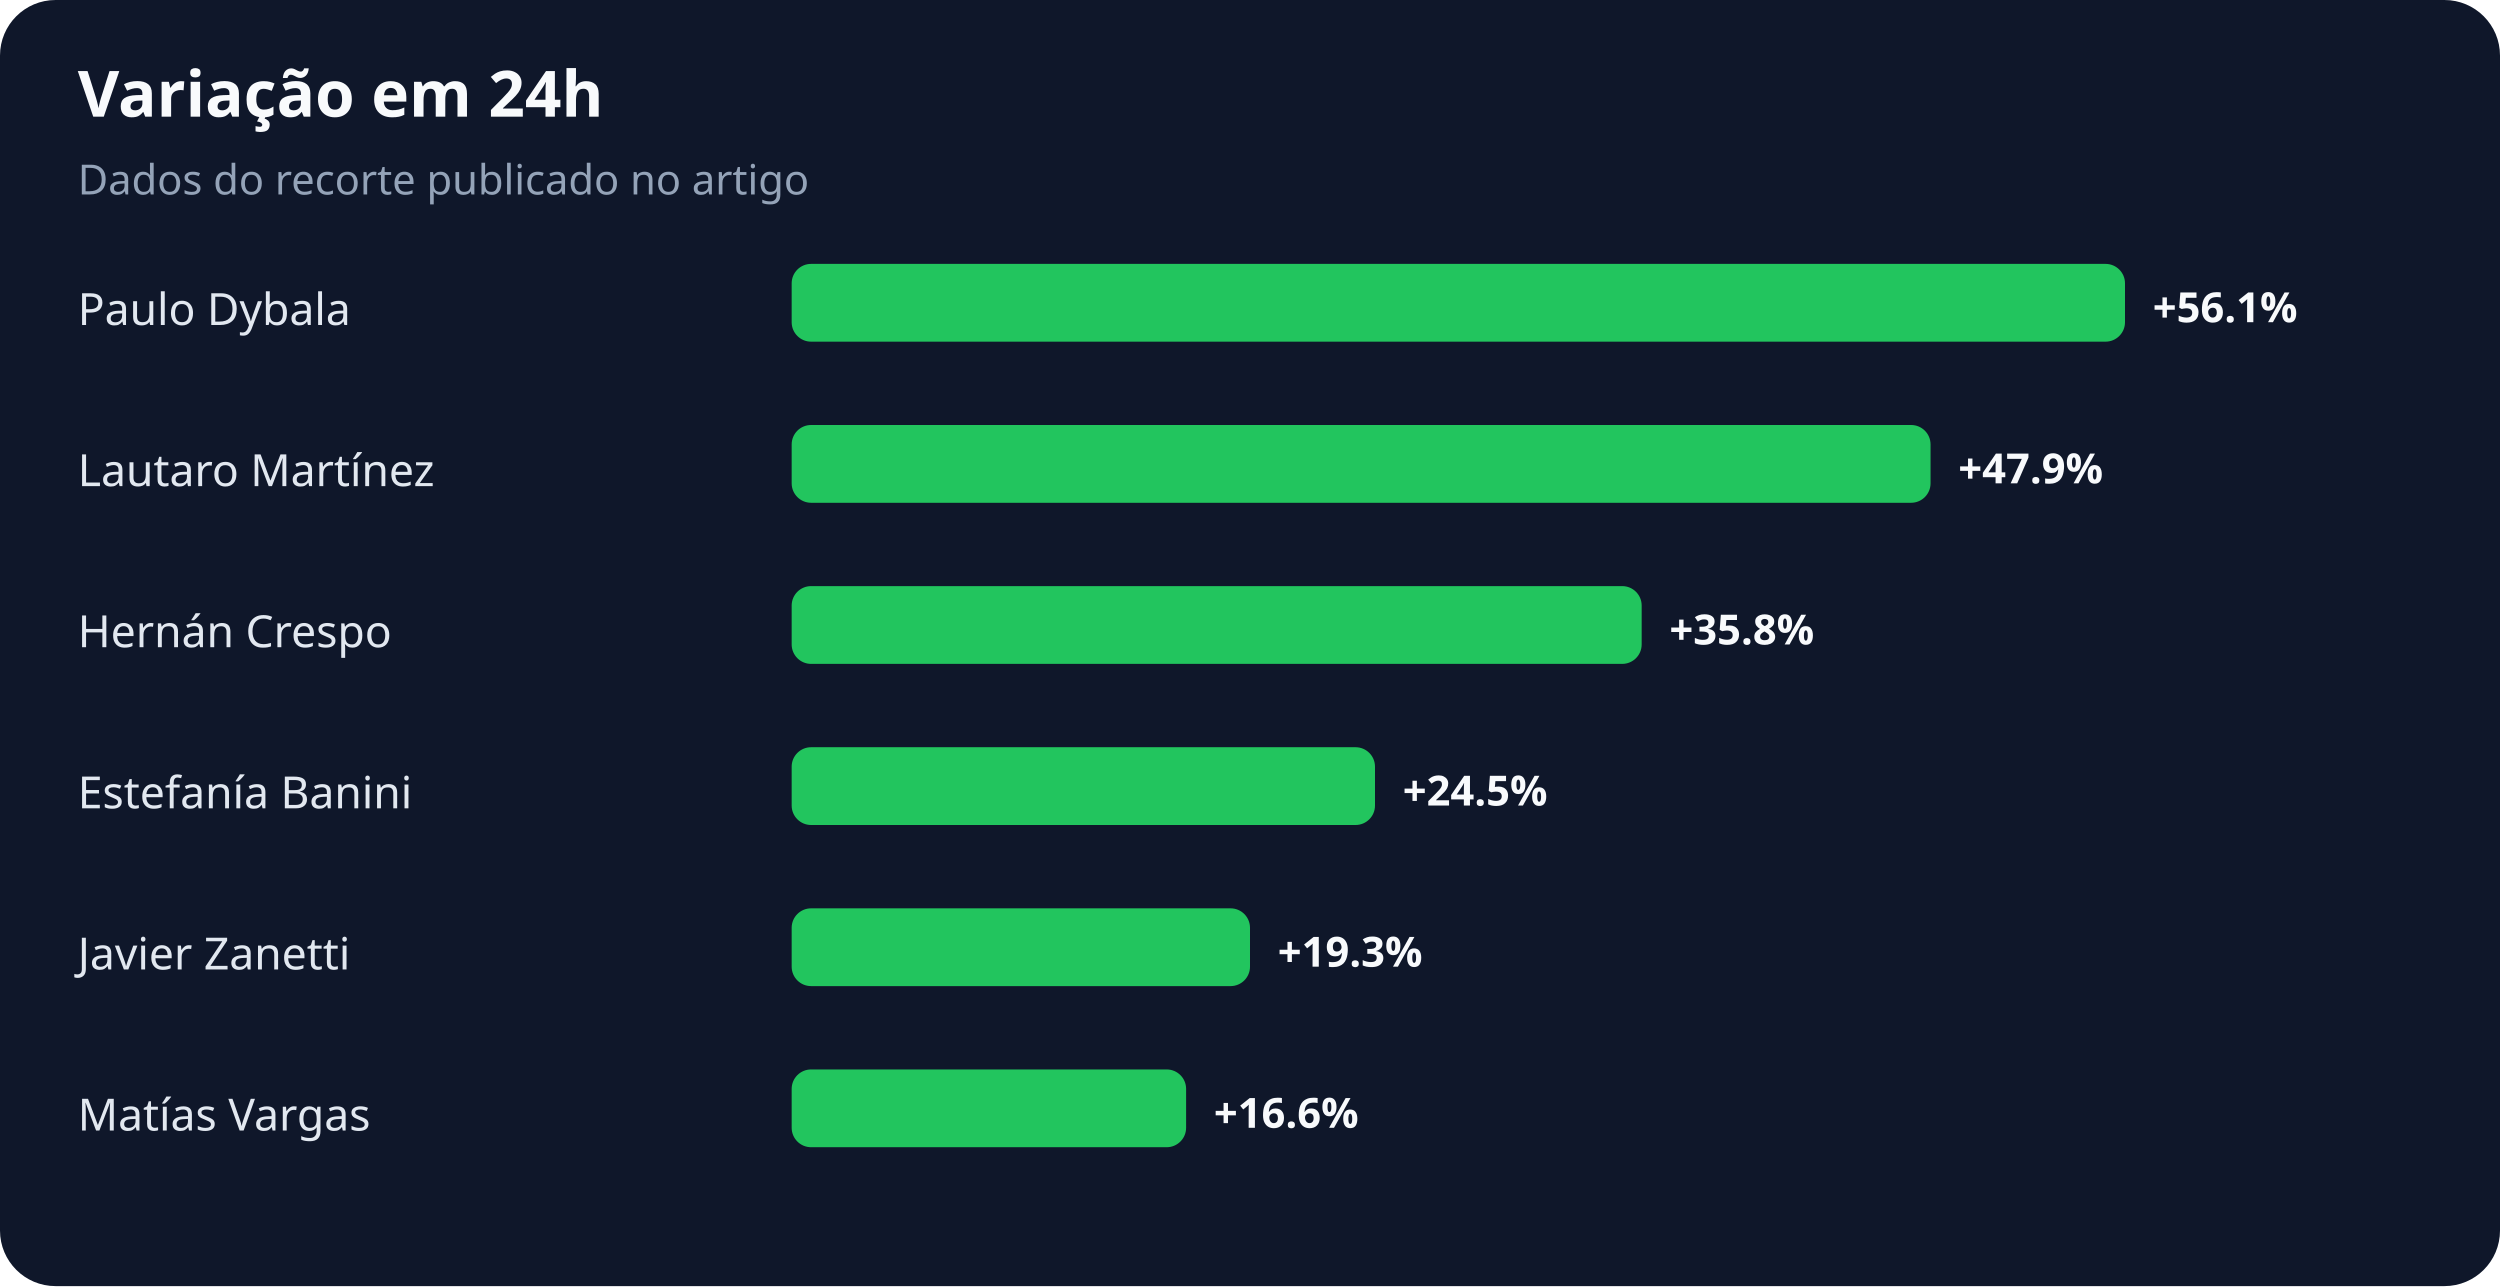
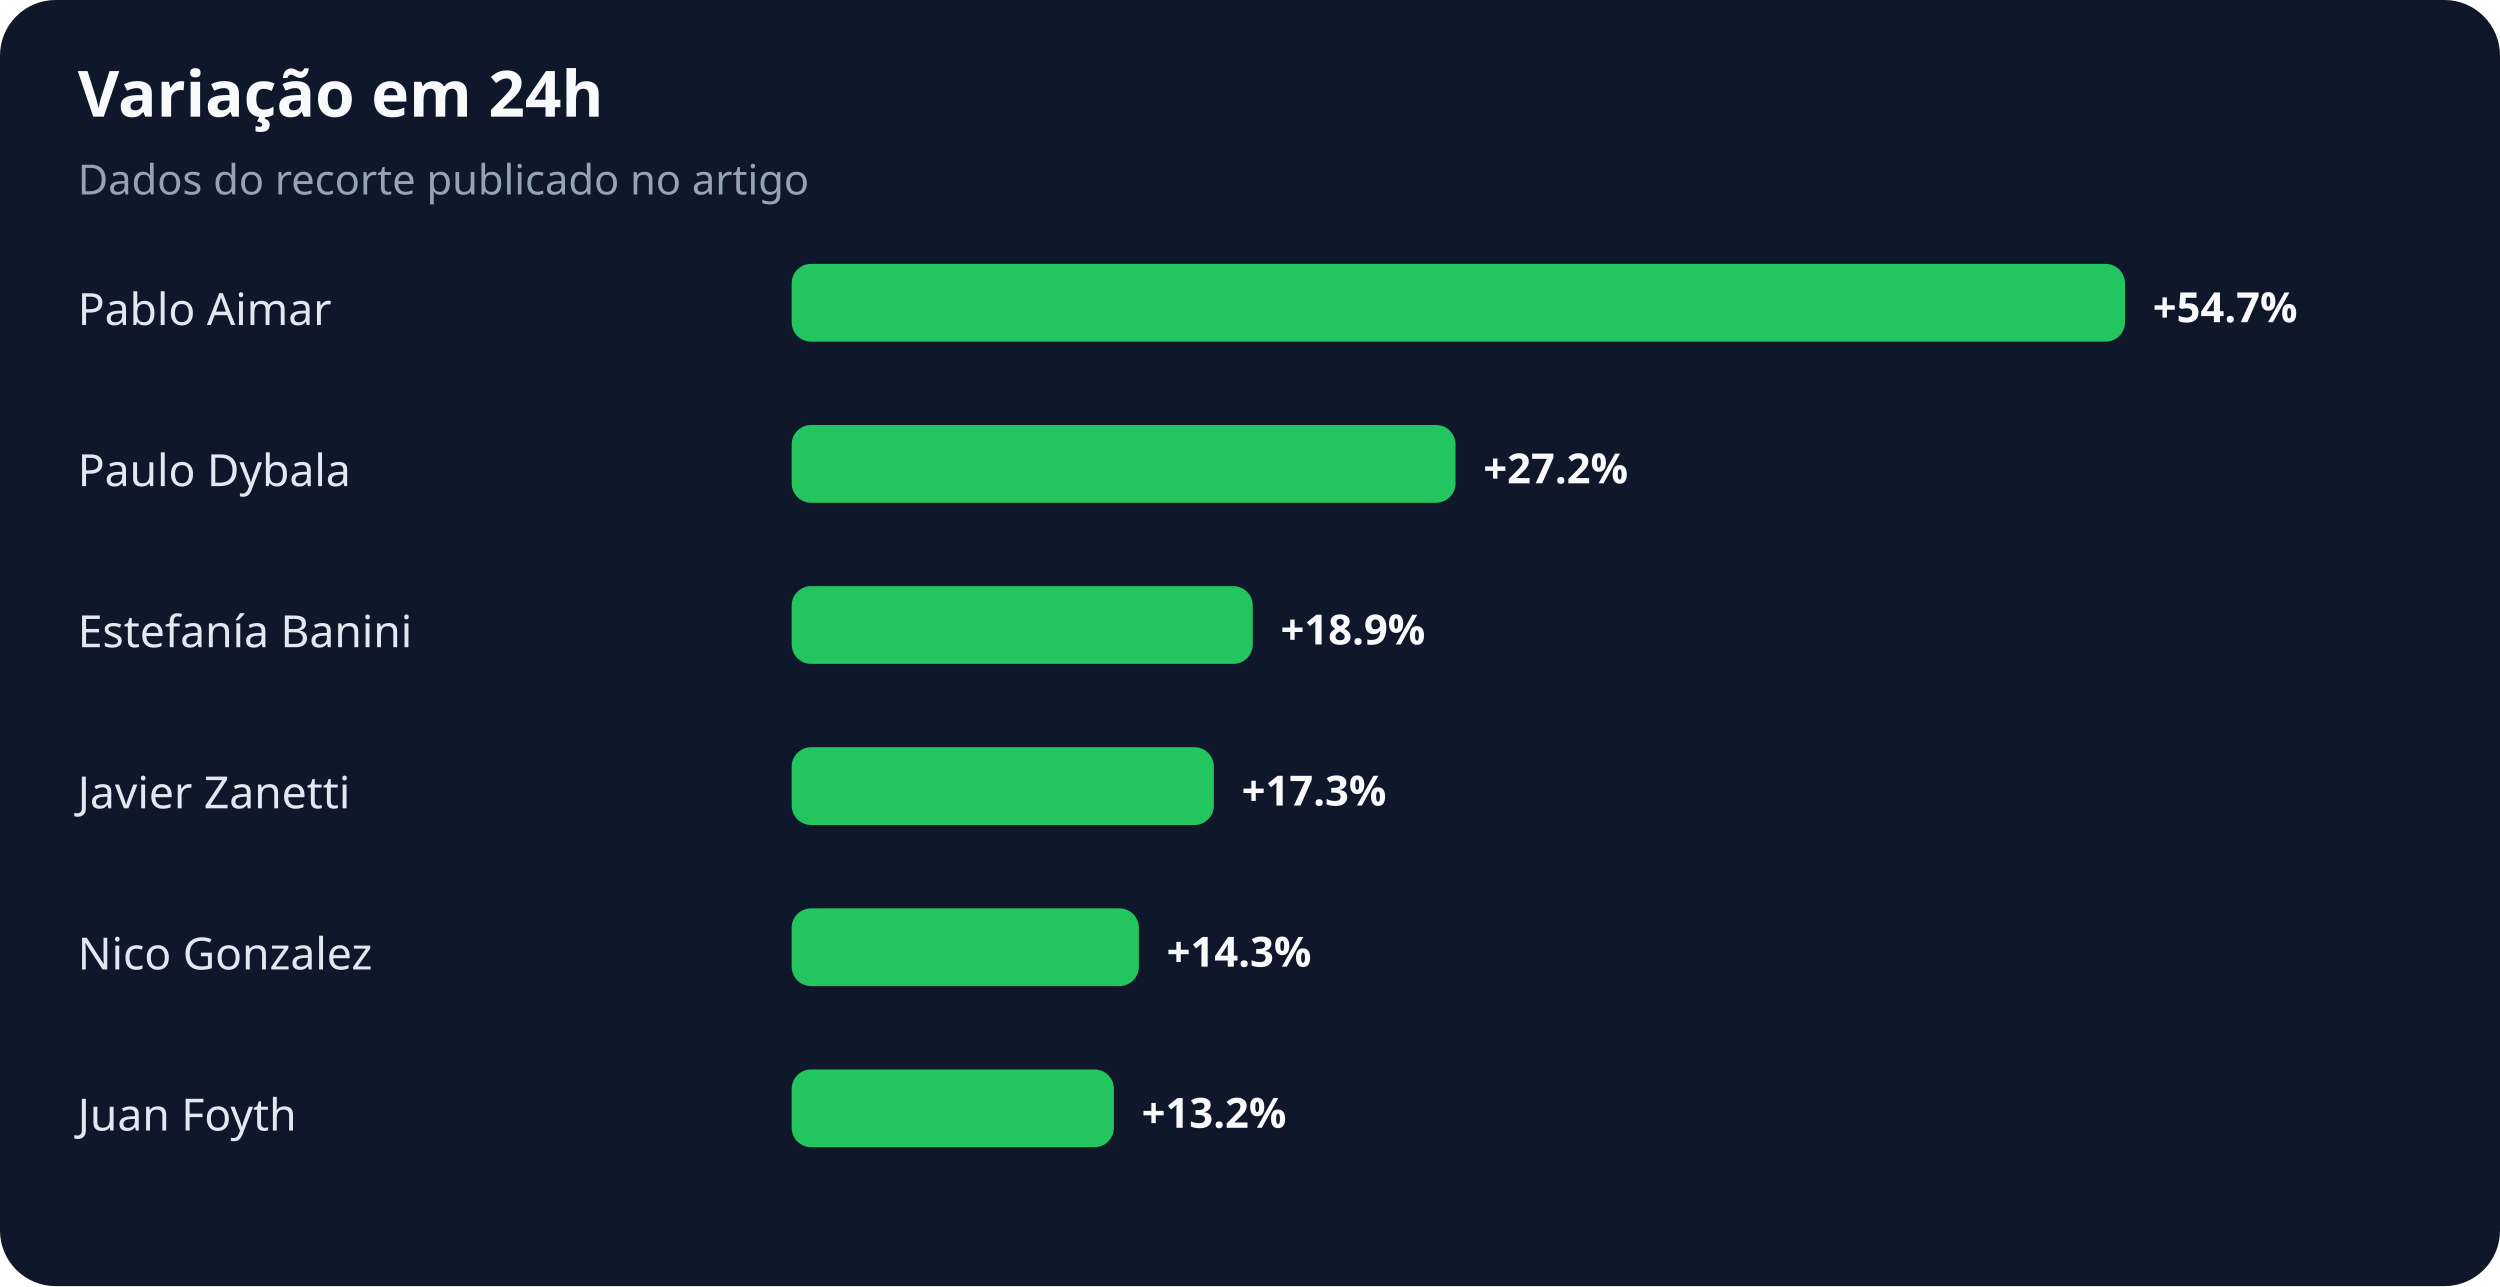
<svg xmlns="http://www.w3.org/2000/svg" width="900" height="463" viewBox="0 0 900 463" role="img" aria-labelledby="title desc">
  <rect width="100%" height="100%" rx="20" fill="#0f172a" />
  <text x="28" y="42" fill="#f8fafc" font-family="system-ui,sans-serif" font-size="23" font-weight="700">Variação em 24h</text>
  <text x="28" y="70" fill="#94a3b8" font-family="system-ui,sans-serif" font-size="15">Dados do recorte publicado no artigo</text>
-   <text x="28" y="117" fill="#e2e8f0" font-family="system-ui,sans-serif" font-size="16">Paulo Dybala</text>
+   <text x="28" y="117" fill="#e2e8f0" font-family="system-ui,sans-serif" font-size="16">Pablo Aimar</text>
  <rect x="285" y="95" width="480" height="28" rx="7" fill="#22c55e" />
-   <text x="775" y="116" fill="#f8fafc" font-family="system-ui,sans-serif" font-size="15" font-weight="700">+56.1%</text>
-   <text x="28" y="175" fill="#e2e8f0" font-family="system-ui,sans-serif" font-size="16">Lautaro Martínez</text>
-   <rect x="285" y="153" width="410" height="28" rx="7" fill="#22c55e" />
-   <text x="705" y="174" fill="#f8fafc" font-family="system-ui,sans-serif" font-size="15" font-weight="700">+47.9%</text>
-   <text x="28" y="233" fill="#e2e8f0" font-family="system-ui,sans-serif" font-size="16">Hernán Crespo</text>
-   <rect x="285" y="211" width="306" height="28" rx="7" fill="#22c55e" />
-   <text x="601" y="232" fill="#f8fafc" font-family="system-ui,sans-serif" font-size="15" font-weight="700">+35.8%</text>
-   <text x="28" y="291" fill="#e2e8f0" font-family="system-ui,sans-serif" font-size="16">Estefanía Banini</text>
-   <rect x="285" y="269" width="210" height="28" rx="7" fill="#22c55e" />
-   <text x="505" y="290" fill="#f8fafc" font-family="system-ui,sans-serif" font-size="15" font-weight="700">+24.5%</text>
-   <text x="28" y="349" fill="#e2e8f0" font-family="system-ui,sans-serif" font-size="16">Javier Zanetti</text>
-   <rect x="285" y="327" width="165" height="28" rx="7" fill="#22c55e" />
-   <text x="460" y="348" fill="#f8fafc" font-family="system-ui,sans-serif" font-size="15" font-weight="700">+19.3%</text>
-   <text x="28" y="407" fill="#e2e8f0" font-family="system-ui,sans-serif" font-size="16">Matías Vargas</text>
-   <rect x="285" y="385" width="142" height="28" rx="7" fill="#22c55e" />
-   <text x="437" y="406" fill="#f8fafc" font-family="system-ui,sans-serif" font-size="15" font-weight="700">+16.6%</text>
+   <text x="775" y="116" fill="#f8fafc" font-family="system-ui,sans-serif" font-size="15" font-weight="700">+54.7%</text>
+   <text x="28" y="175" fill="#e2e8f0" font-family="system-ui,sans-serif" font-size="16">Paulo Dybala</text>
+   <rect x="285" y="153" width="239" height="28" rx="7" fill="#22c55e" />
+   <text x="534" y="174" fill="#f8fafc" font-family="system-ui,sans-serif" font-size="15" font-weight="700">+27.2%</text>
+   <text x="28" y="233" fill="#e2e8f0" font-family="system-ui,sans-serif" font-size="16">Estefanía Banini</text>
+   <rect x="285" y="211" width="166" height="28" rx="7" fill="#22c55e" />
+   <text x="461" y="232" fill="#f8fafc" font-family="system-ui,sans-serif" font-size="15" font-weight="700">+18.9%</text>
+   <text x="28" y="291" fill="#e2e8f0" font-family="system-ui,sans-serif" font-size="16">Javier Zanetti</text>
+   <rect x="285" y="269" width="152" height="28" rx="7" fill="#22c55e" />
+   <text x="447" y="290" fill="#f8fafc" font-family="system-ui,sans-serif" font-size="15" font-weight="700">+17.3%</text>
+   <text x="28" y="349" fill="#e2e8f0" font-family="system-ui,sans-serif" font-size="16">Nico Gonzalez</text>
+   <rect x="285" y="327" width="125" height="28" rx="7" fill="#22c55e" />
+   <text x="420" y="348" fill="#f8fafc" font-family="system-ui,sans-serif" font-size="15" font-weight="700">+14.3%</text>
+   <text x="28" y="407" fill="#e2e8f0" font-family="system-ui,sans-serif" font-size="16">Juan Foyth</text>
+   <rect x="285" y="385" width="116" height="28" rx="7" fill="#22c55e" />
+   <text x="411" y="406" fill="#f8fafc" font-family="system-ui,sans-serif" font-size="15" font-weight="700">+13.2%</text>
</svg>
